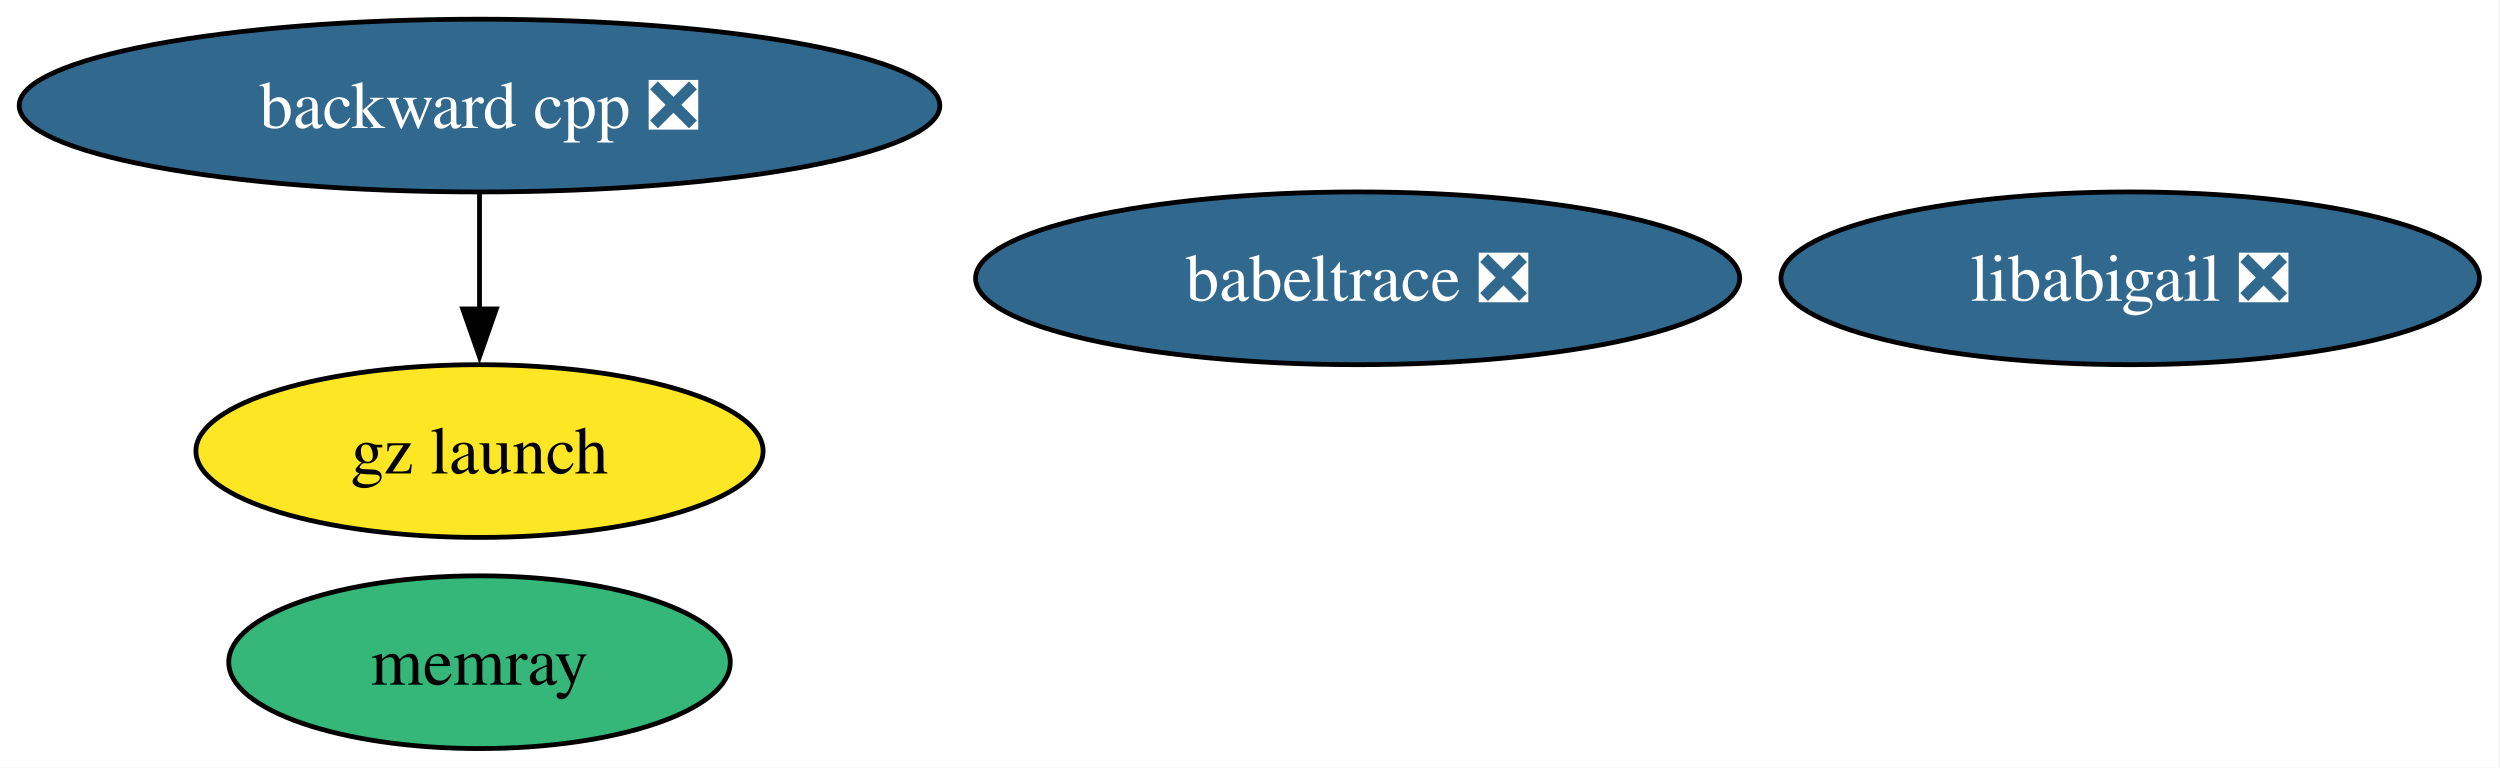
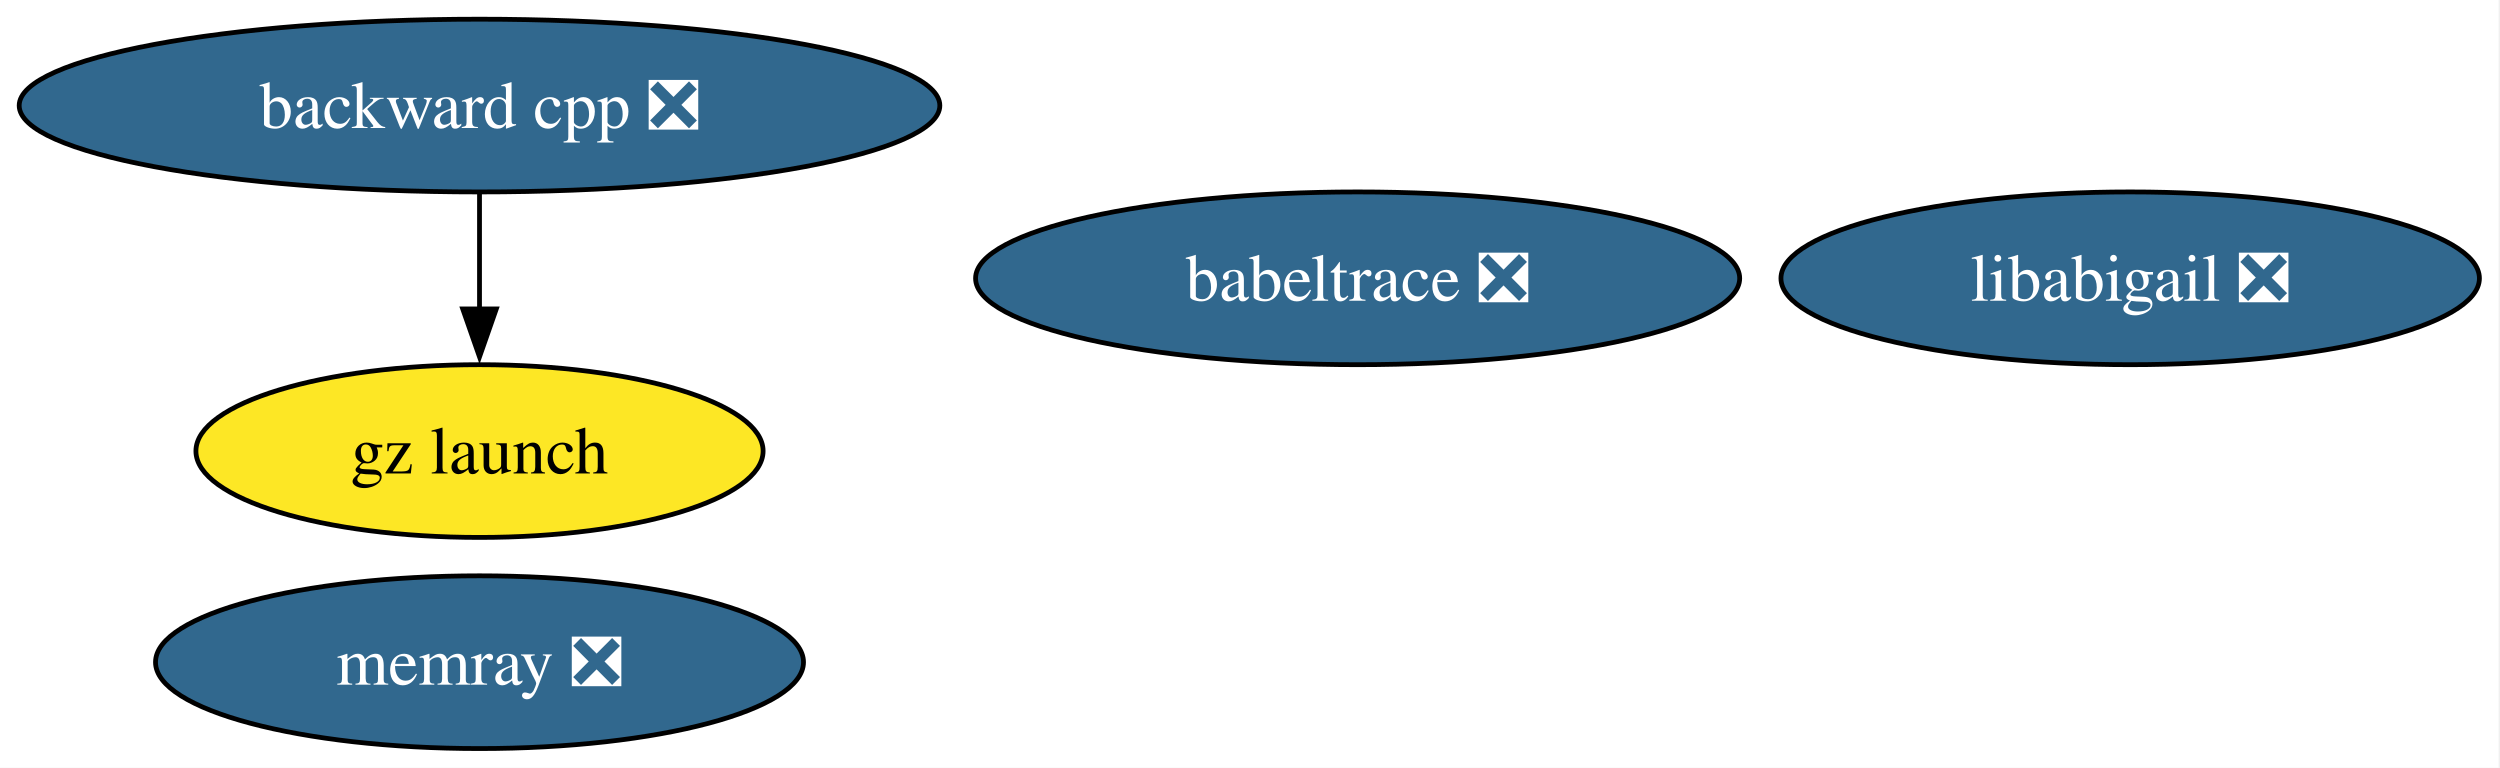
<svg xmlns="http://www.w3.org/2000/svg" xmlns:xlink="http://www.w3.org/1999/xlink" width="521pt" height="160pt" viewBox="0.00 0.00 521.00 160.00">
  <g id="graph0" class="graph" transform="scale(1 1) rotate(0) translate(4 156)">
    <polygon fill="white" stroke="none" points="-4,4 -4,-156 516.71,-156 516.71,4 -4,4" />
    <g id="node1" class="node">
      <g id="a_node1">
        <a xlink:href="https://github.com/conda-forge/babeltrace-feedstock/pull/16" xlink:title="babeltrace ❎">
          <ellipse fill="#31688e" stroke="black" cx="278.93" cy="-98" rx="79.62" ry="18" />
          <text xml:space="preserve" text-anchor="middle" x="278.93" y="-93.33" font-family="Times,serif" font-size="14.00" fill="white">babeltrace ❎</text>
        </a>
      </g>
    </g>
    <g id="node2" class="node">
      <g id="a_node2">
        <a xlink:href="https://github.com/conda-forge/backward-cpp-feedstock/pull/27" xlink:title="backward cpp ❎">
          <ellipse fill="#31688e" stroke="black" cx="95.93" cy="-134" rx="95.93" ry="18" />
          <text xml:space="preserve" text-anchor="middle" x="95.93" y="-129.32" font-family="Times,serif" font-size="14.00" fill="white">backward cpp ❎</text>
        </a>
      </g>
    </g>
    <g id="node3" class="node">
      <g id="a_node3">
        <a xlink:href="https://github.com/conda-forge/gz-launch-feedstock" xlink:title="gz launch">
          <ellipse fill="#fde725" stroke="black" cx="95.93" cy="-62" rx="59.1" ry="18" />
          <text xml:space="preserve" text-anchor="middle" x="95.93" y="-57.33" font-family="Times,serif" font-size="14.00">gz launch</text>
        </a>
      </g>
    </g>
    <g id="edge1" class="edge">
      <path fill="none" stroke="black" d="M95.93,-115.7C95.93,-108.41 95.93,-99.73 95.93,-91.54" />
      <polygon fill="black" stroke="black" points="99.43,-91.62 95.93,-81.62 92.43,-91.62 99.43,-91.62" />
    </g>
    <g id="node4" class="node">
      <g id="a_node4">
        <a xlink:href="https://github.com/conda-forge/libabigail-feedstock/pull/15" xlink:title="libabigail ❎">
          <ellipse fill="#31688e" stroke="black" cx="439.93" cy="-98" rx="72.78" ry="18" />
          <text xml:space="preserve" text-anchor="middle" x="439.93" y="-93.33" font-family="Times,serif" font-size="14.00" fill="white">libabigail ❎</text>
        </a>
      </g>
    </g>
    <g id="node5" class="node">
      <g id="a_node5">
-         <a xlink:href="https://github.com/conda-forge/memray-feedstock" xlink:title="memray">
-           <ellipse fill="#35b779" stroke="black" cx="95.93" cy="-18" rx="52.26" ry="18" />
-           <text xml:space="preserve" text-anchor="middle" x="95.93" y="-13.32" font-family="Times,serif" font-size="14.00">memray</text>
+         <a xlink:href="https://github.com/conda-forge/memray-feedstock/pull/68" xlink:title="memray ❎">
+           <ellipse fill="#31688e" stroke="black" cx="95.93" cy="-18" rx="67.52" ry="18" />
+           <text xml:space="preserve" text-anchor="middle" x="95.93" y="-13.32" font-family="Times,serif" font-size="14.00" fill="white">memray ❎</text>
        </a>
      </g>
    </g>
  </g>
</svg>
